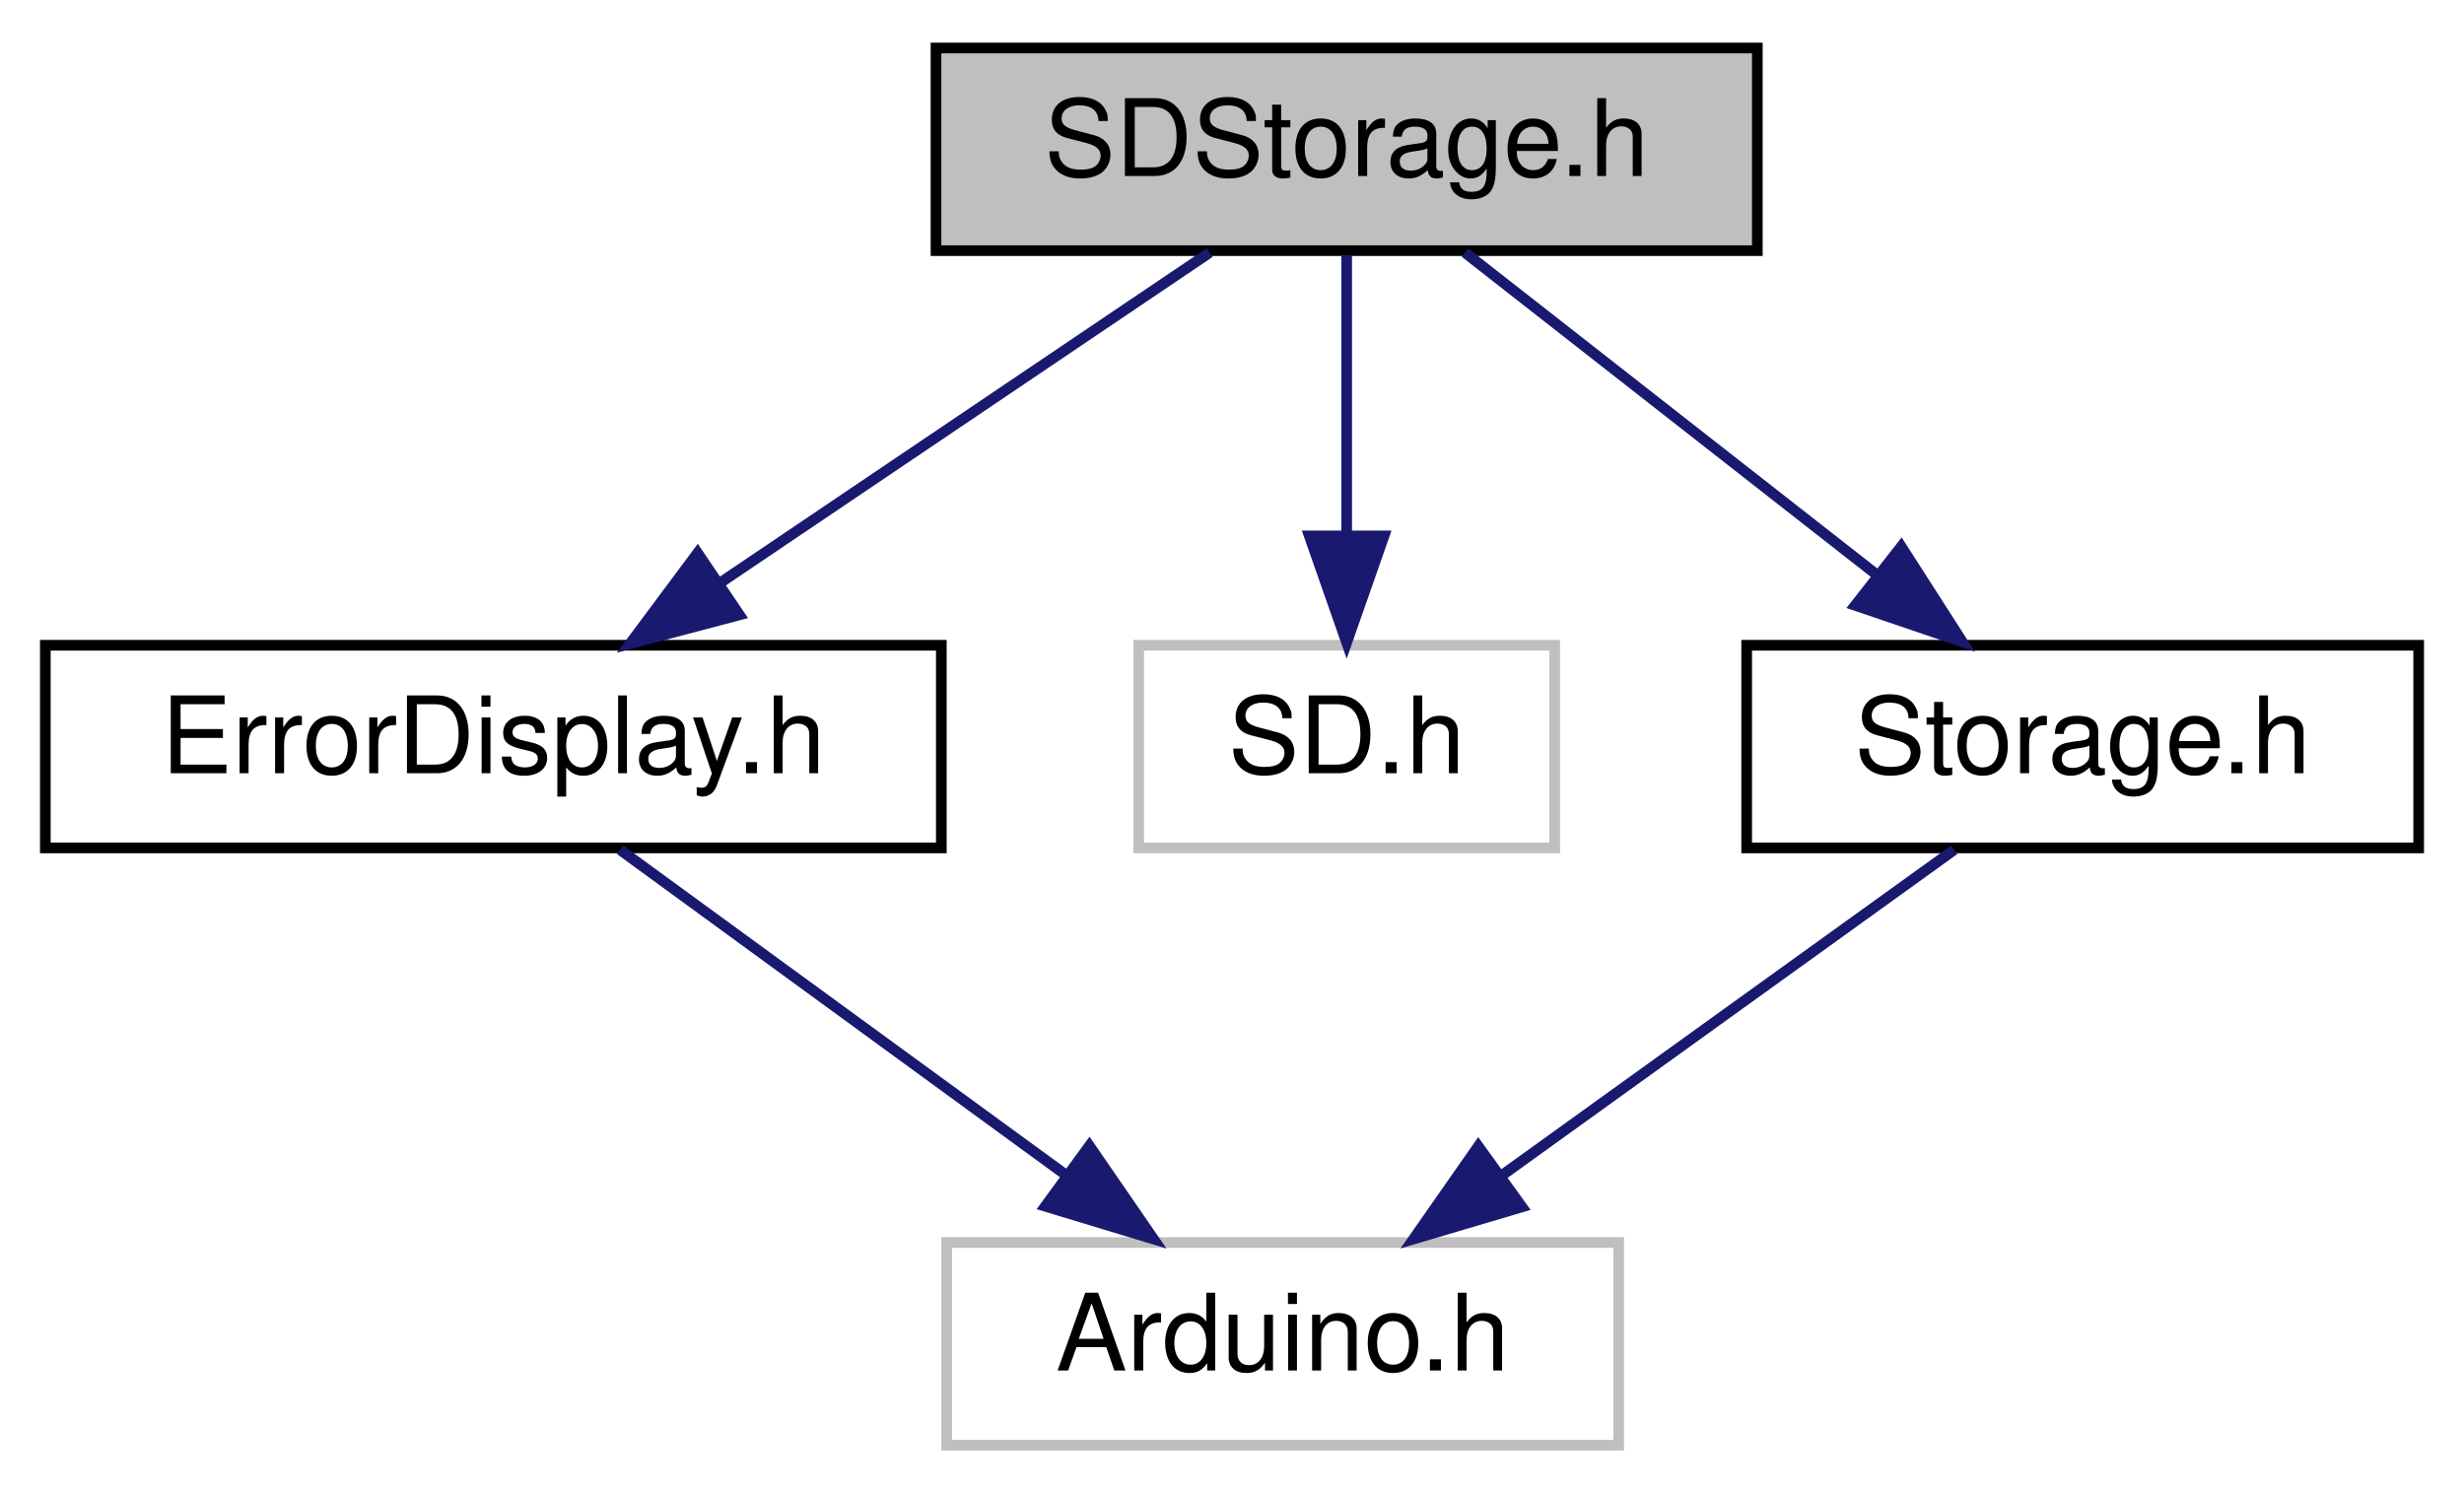
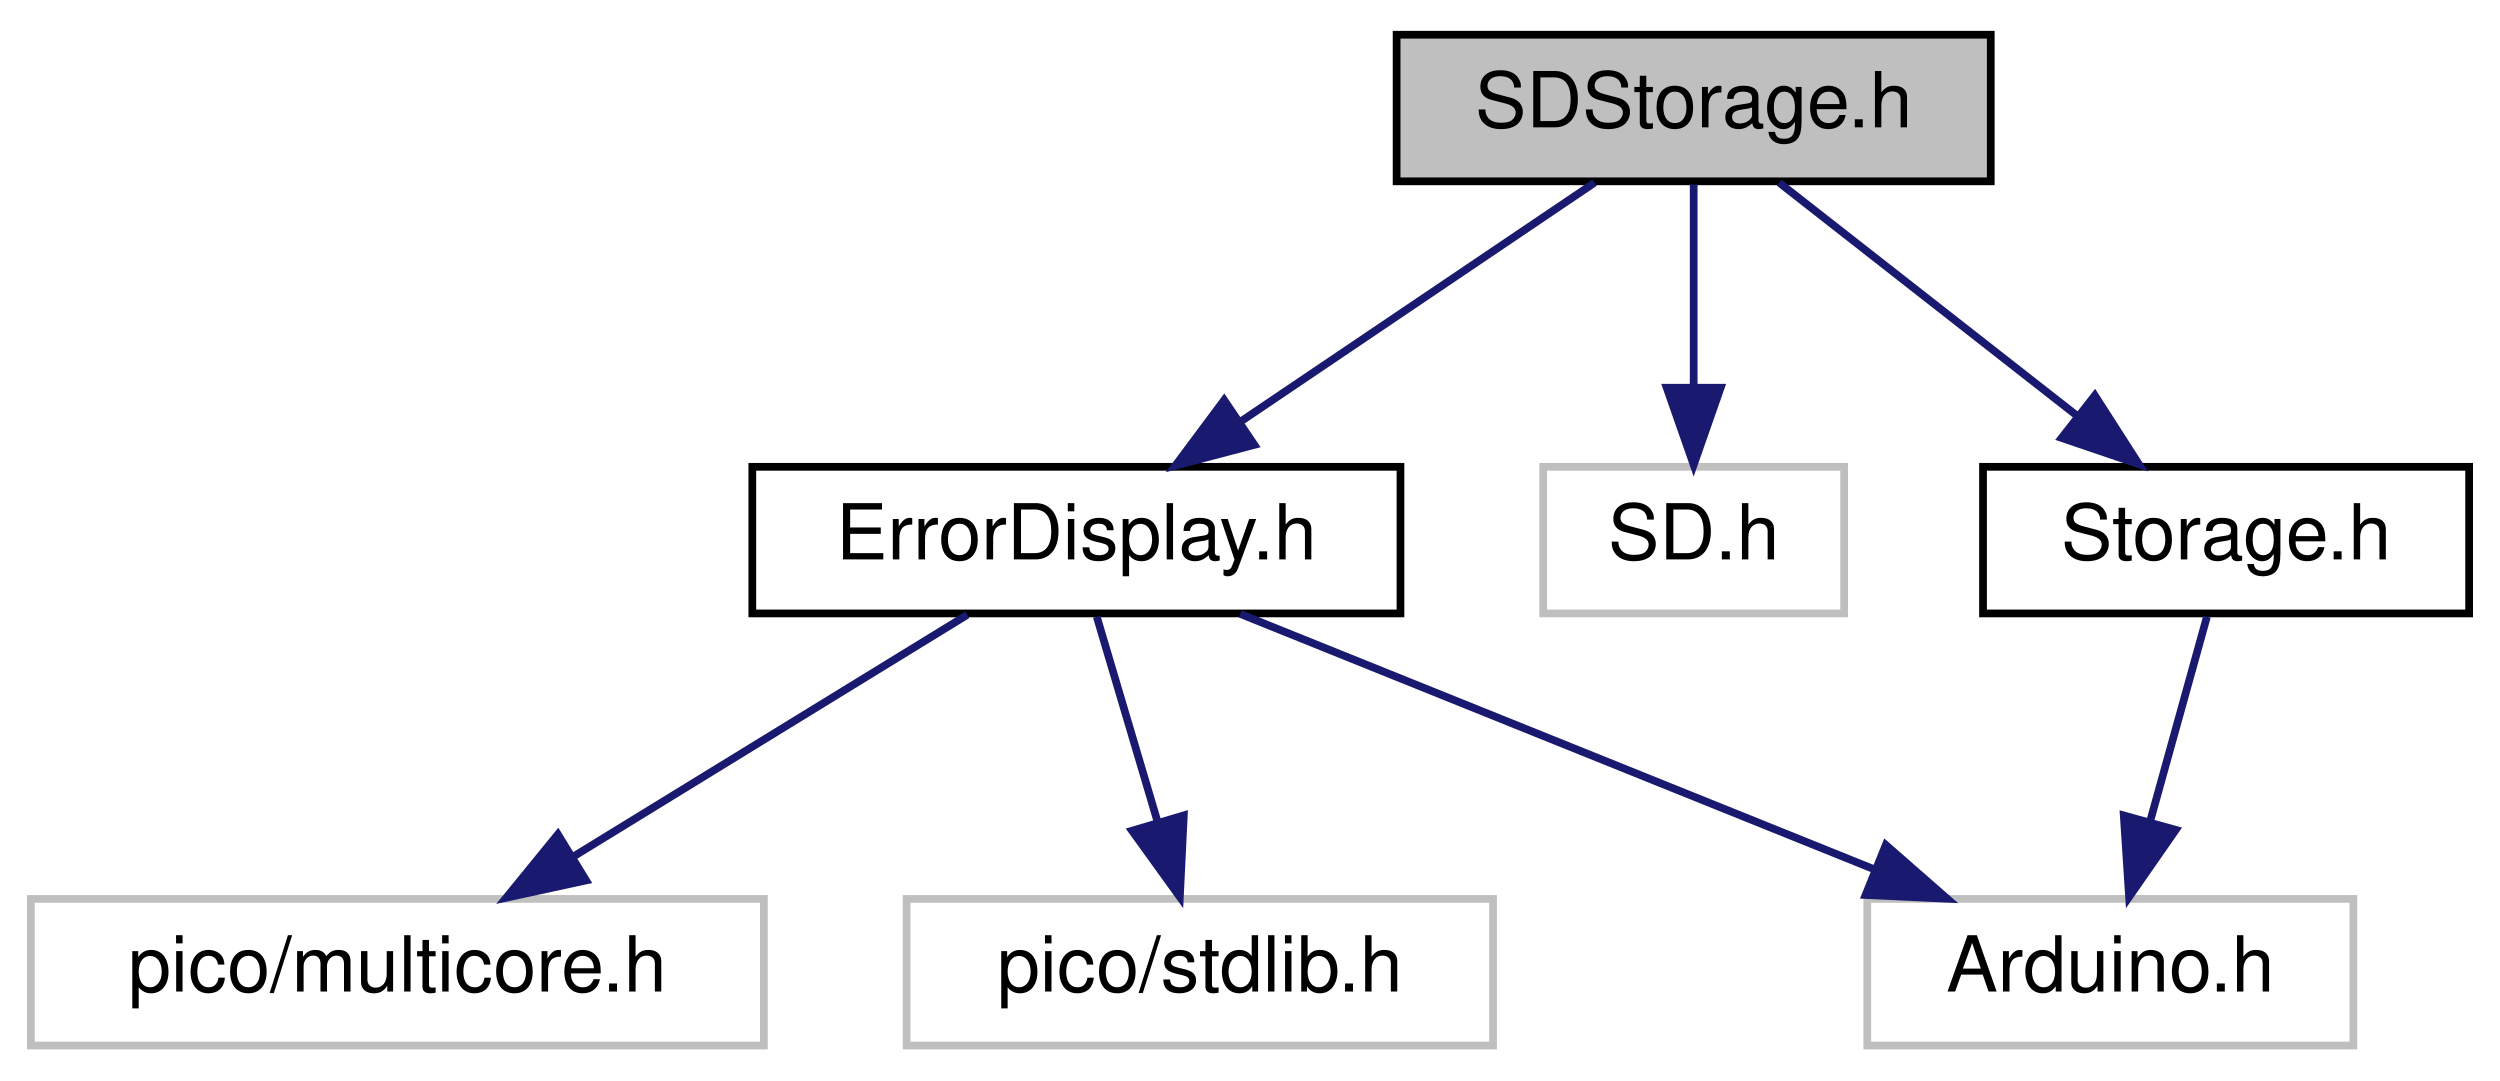
- <svg xmlns="http://www.w3.org/2000/svg" xmlns:xlink="http://www.w3.org/1999/xlink" width="231pt" height="140pt" viewBox="0.00 0.00 230.50 140.00">
+ <svg xmlns="http://www.w3.org/2000/svg" xmlns:xlink="http://www.w3.org/1999/xlink" width="324pt" height="140pt" viewBox="0.00 0.00 324.00 140.00">
  <g id="graph0" class="graph" transform="scale(1 1) rotate(0) translate(4 136)">
    <g id="node1" class="node">
      <g id="a_node1">
        <a xlink:title=" ">
-           <polygon fill="#bfbfbf" stroke="black" points="83.5,-112.5 83.5,-131.5 160.5,-131.5 160.5,-112.5 83.5,-112.5" />
-           <text text-anchor="middle" x="122" y="-119.5" font-family="Helvetica,sans-Serif" font-size="10.00">SDStorage.h</text>
+           <polygon fill="#bfbfbf" stroke="black" points="177,-112.5 177,-131.5 254,-131.5 254,-112.5 177,-112.5" />
+           <text text-anchor="middle" x="215.5" y="-119.5" font-family="Helvetica,sans-Serif" font-size="10.00">SDStorage.h</text>
        </a>
      </g>
    </g>
    <g id="node2" class="node">
      <g id="a_node2">
        <a xlink:href="ErrorDisplay_8h.html" target="_top" xlink:title=" ">
-           <polygon fill="none" stroke="black" points="0,-56.5 0,-75.5 84,-75.5 84,-56.5 0,-56.5" />
-           <text text-anchor="middle" x="42" y="-63.5" font-family="Helvetica,sans-Serif" font-size="10.00">ErrorDisplay.h</text>
+           <polygon fill="none" stroke="black" points="93.5,-56.5 93.5,-75.5 177.5,-75.5 177.5,-56.5 93.5,-56.5" />
+           <text text-anchor="middle" x="135.5" y="-63.5" font-family="Helvetica,sans-Serif" font-size="10.00">ErrorDisplay.h</text>
        </a>
      </g>
    </g>
    <g id="edge1" class="edge">
-       <path fill="none" stroke="midnightblue" d="M109.15,-112.32C96.78,-103.98 77.87,-91.21 63.26,-81.35" />
-       <polygon fill="midnightblue" stroke="midnightblue" points="65.07,-78.35 54.82,-75.65 61.15,-84.15 65.07,-78.35" />
+       <path fill="none" stroke="midnightblue" d="M202.65,-112.32C190.28,-103.98 171.37,-91.21 156.76,-81.35" />
+       <polygon fill="midnightblue" stroke="midnightblue" points="158.57,-78.35 148.32,-75.65 154.65,-84.15 158.57,-78.35" />
+     </g>
+     <g id="node6" class="node">
+       <g id="a_node6">
+         <a xlink:title=" ">
+           <polygon fill="none" stroke="#bfbfbf" points="196,-56.5 196,-75.5 235,-75.5 235,-56.5 196,-56.5" />
+           <text text-anchor="middle" x="215.5" y="-63.5" font-family="Helvetica,sans-Serif" font-size="10.00">SD.h</text>
+         </a>
+       </g>
+     </g>
+     <g id="edge5" class="edge">
+       <path fill="none" stroke="midnightblue" d="M215.5,-112.08C215.5,-105.01 215.5,-94.86 215.5,-85.99" />
+       <polygon fill="midnightblue" stroke="midnightblue" points="219,-85.75 215.5,-75.75 212,-85.75 219,-85.75" />
+     </g>
+     <g id="node7" class="node">
+       <g id="a_node7">
+         <a xlink:href="Storage_8h.html" target="_top" xlink:title=" ">
+           <polygon fill="none" stroke="black" points="253,-56.5 253,-75.5 316,-75.5 316,-56.5 253,-56.5" />
+           <text text-anchor="middle" x="284.5" y="-63.5" font-family="Helvetica,sans-Serif" font-size="10.00">Storage.h</text>
+         </a>
+       </g>
+     </g>
+     <g id="edge6" class="edge">
+       <path fill="none" stroke="midnightblue" d="M226.59,-112.32C236.99,-104.18 252.76,-91.84 265.22,-82.09" />
+       <polygon fill="midnightblue" stroke="midnightblue" points="267.49,-84.75 273.21,-75.83 263.18,-79.24 267.49,-84.75" />
+     </g>
+     <g id="node3" class="node">
+       <g id="a_node3">
+         <a xlink:title=" ">
+           <polygon fill="none" stroke="#bfbfbf" points="238,-0.5 238,-19.5 301,-19.5 301,-0.5 238,-0.5" />
+           <text text-anchor="middle" x="269.5" y="-7.5" font-family="Helvetica,sans-Serif" font-size="10.00">Arduino.h</text>
+         </a>
+       </g>
+     </g>
+     <g id="edge2" class="edge">
+       <path fill="none" stroke="midnightblue" d="M156.73,-56.44C178.88,-47.52 213.82,-33.44 238.94,-23.32" />
+       <polygon fill="midnightblue" stroke="midnightblue" points="240.4,-26.5 248.37,-19.52 237.78,-20.01 240.4,-26.5" />
    </g>
    <g id="node4" class="node">
      <g id="a_node4">
        <a xlink:title=" ">
-           <polygon fill="none" stroke="#bfbfbf" points="102.5,-56.5 102.5,-75.5 141.5,-75.5 141.5,-56.5 102.5,-56.5" />
-           <text text-anchor="middle" x="122" y="-63.5" font-family="Helvetica,sans-Serif" font-size="10.00">SD.h</text>
+           <polygon fill="none" stroke="#bfbfbf" points="0,-0.5 0,-19.5 95,-19.5 95,-0.5 0,-0.5" />
+           <text text-anchor="middle" x="47.5" y="-7.5" font-family="Helvetica,sans-Serif" font-size="10.00">pico/multicore.h</text>
        </a>
      </g>
    </g>
    <g id="edge3" class="edge">
-       <path fill="none" stroke="midnightblue" d="M122,-112.08C122,-105.01 122,-94.86 122,-85.99" />
-       <polygon fill="midnightblue" stroke="midnightblue" points="125.5,-85.75 122,-75.75 118.5,-85.75 125.5,-85.75" />
+       <path fill="none" stroke="midnightblue" d="M121.36,-56.32C107.63,-47.9 86.56,-34.97 70.44,-25.07" />
+       <polygon fill="midnightblue" stroke="midnightblue" points="71.96,-21.9 61.6,-19.65 68.3,-27.87 71.96,-21.9" />
    </g>
    <g id="node5" class="node">
      <g id="a_node5">
-         <a xlink:href="Storage_8h.html" target="_top" xlink:title=" ">
-           <polygon fill="none" stroke="black" points="159.5,-56.5 159.5,-75.5 222.5,-75.5 222.5,-56.5 159.5,-56.5" />
-           <text text-anchor="middle" x="191" y="-63.5" font-family="Helvetica,sans-Serif" font-size="10.00">Storage.h</text>
+         <a xlink:title=" ">
+           <polygon fill="none" stroke="#bfbfbf" points="113.5,-0.5 113.5,-19.5 189.5,-19.5 189.5,-0.5 113.5,-0.5" />
+           <text text-anchor="middle" x="151.5" y="-7.5" font-family="Helvetica,sans-Serif" font-size="10.00">pico/stdlib.h</text>
        </a>
      </g>
    </g>
    <g id="edge4" class="edge">
-       <path fill="none" stroke="midnightblue" d="M133.09,-112.32C143.49,-104.18 159.26,-91.84 171.72,-82.09" />
-       <polygon fill="midnightblue" stroke="midnightblue" points="173.99,-84.75 179.71,-75.83 169.68,-79.24 173.99,-84.75" />
+       <path fill="none" stroke="midnightblue" d="M138.14,-56.08C140.29,-48.85 143.38,-38.41 146.05,-29.4" />
+       <polygon fill="midnightblue" stroke="midnightblue" points="149.42,-30.33 148.91,-19.75 142.71,-28.34 149.42,-30.33" />
    </g>
-     <g id="node3" class="node">
-       <g id="a_node3">
-         <a xlink:title=" ">
-           <polygon fill="none" stroke="#bfbfbf" points="84.5,-0.5 84.5,-19.5 147.5,-19.5 147.5,-0.5 84.5,-0.5" />
-           <text text-anchor="middle" x="116" y="-7.5" font-family="Helvetica,sans-Serif" font-size="10.00">Arduino.h</text>
-         </a>
-       </g>
-     </g>
-     <g id="edge2" class="edge">
-       <path fill="none" stroke="midnightblue" d="M53.89,-56.32C65.15,-48.11 82.29,-35.6 95.71,-25.81" />
-       <polygon fill="midnightblue" stroke="midnightblue" points="97.88,-28.56 103.89,-19.83 93.75,-22.9 97.88,-28.56" />
-     </g>
-     <g id="edge5" class="edge">
-       <path fill="none" stroke="midnightblue" d="M178.95,-56.32C167.54,-48.11 150.17,-35.6 136.57,-25.81" />
-       <polygon fill="midnightblue" stroke="midnightblue" points="138.43,-22.84 128.27,-19.83 134.34,-28.52 138.43,-22.84" />
+     <g id="edge7" class="edge">
+       <path fill="none" stroke="midnightblue" d="M282.02,-56.08C280.01,-48.85 277.11,-38.41 274.61,-29.4" />
+       <polygon fill="midnightblue" stroke="midnightblue" points="277.98,-28.45 271.93,-19.75 271.24,-30.32 277.98,-28.45" />
    </g>
  </g>
</svg>
